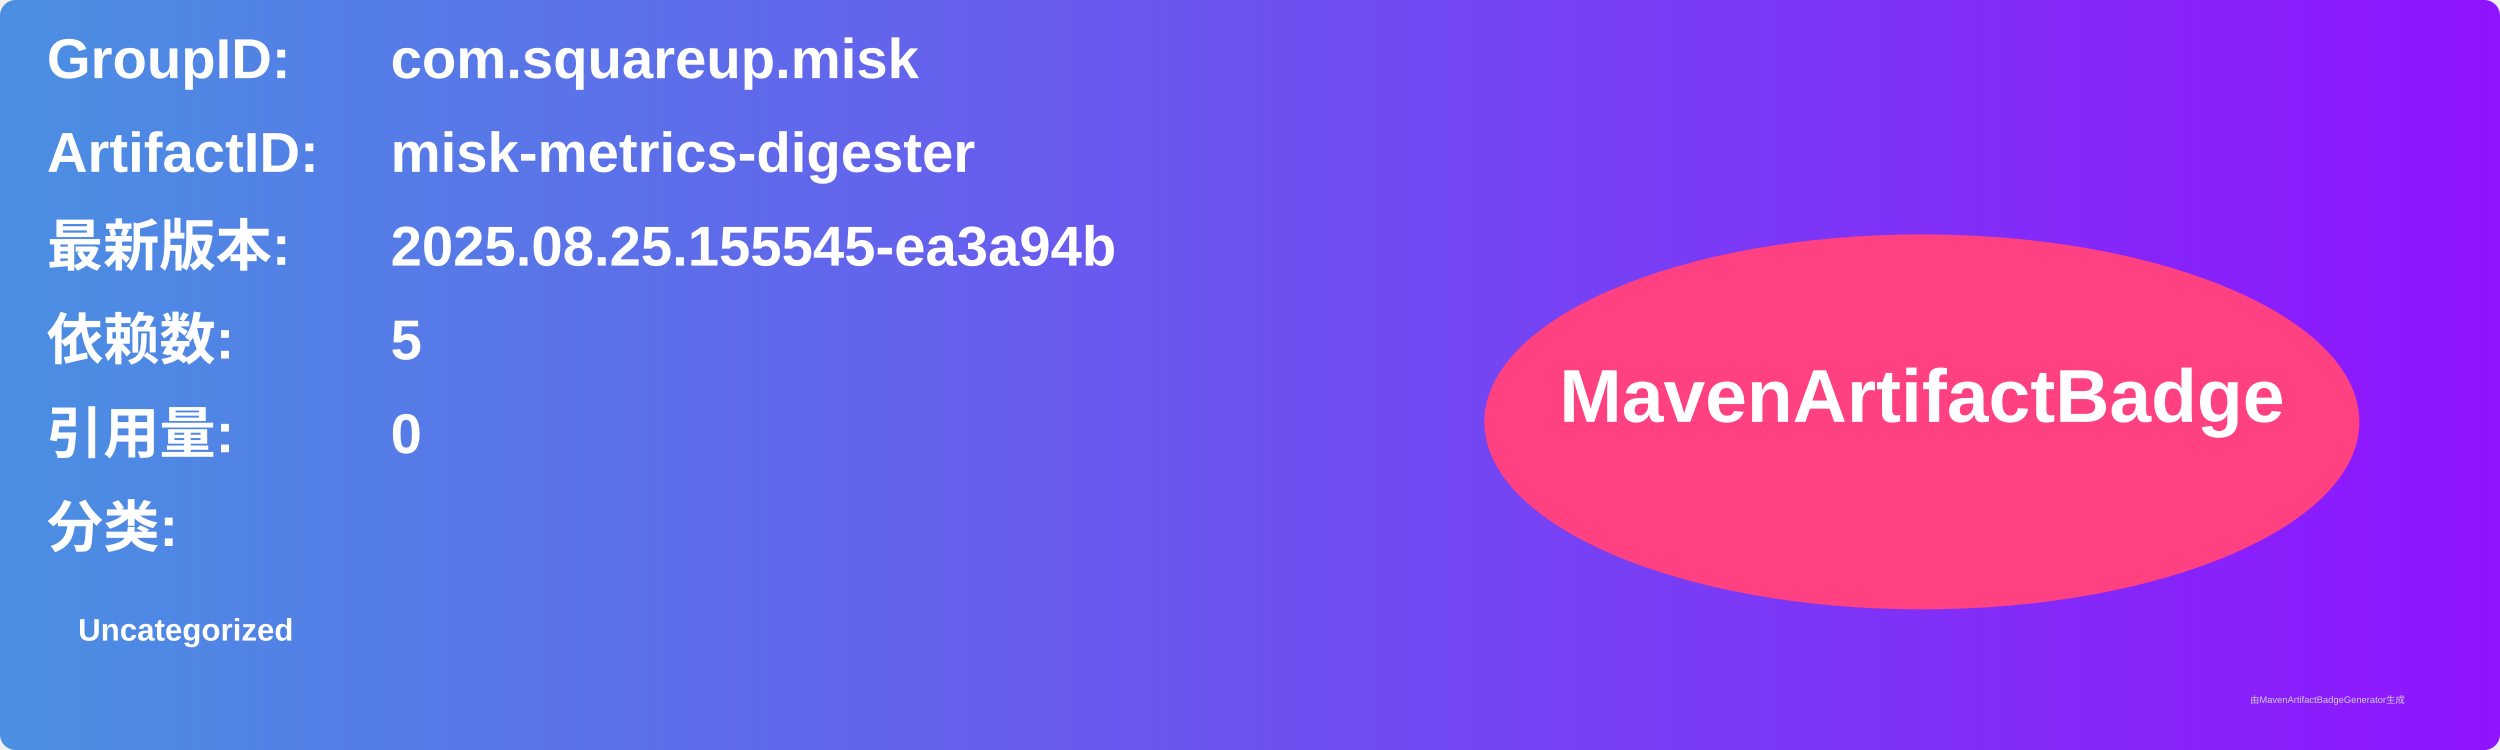
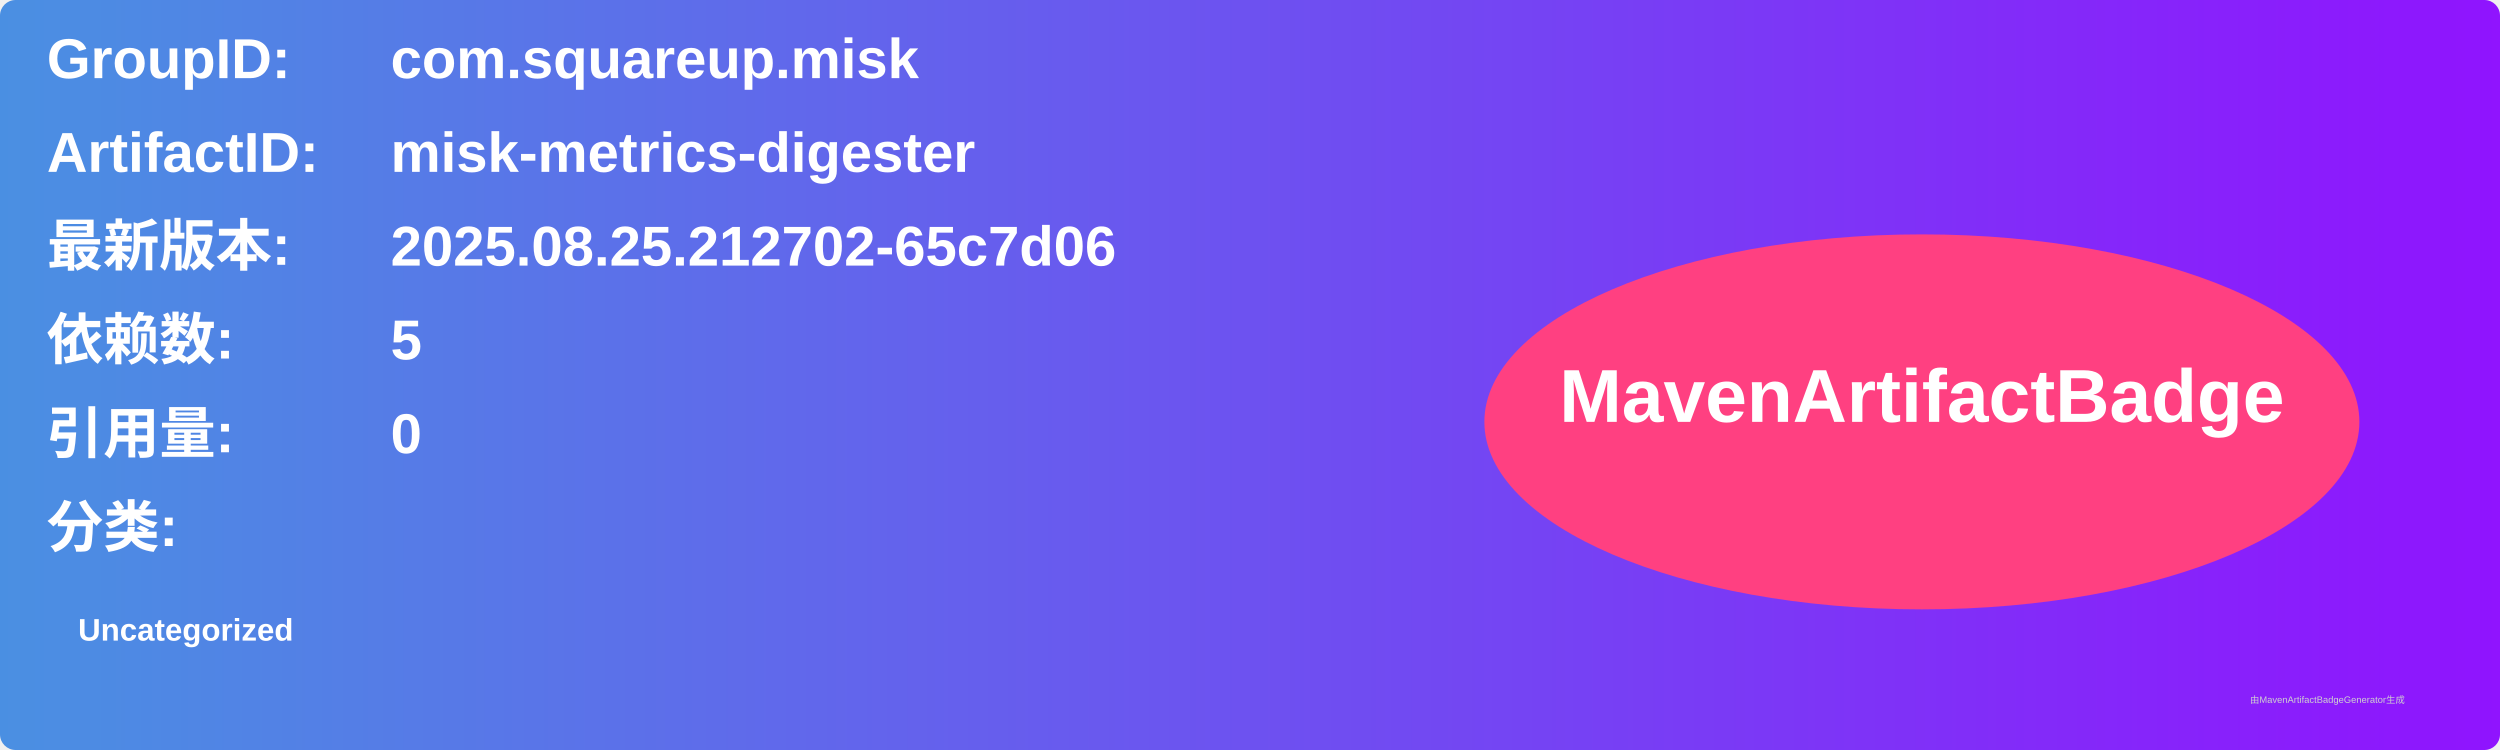
<svg xmlns="http://www.w3.org/2000/svg" width="800" height="240" viewBox="0 0 800 240">
  <linearGradient id="grad" x1="0%" y1="0%" x2="100%" y2="0%">
    <stop offset="0%" stop-color="#4a90e2" />
    <stop offset="100%" stop-color="#9013fe" />
  </linearGradient>
  <rect width="100%" height="100%" rx="5" ry="5" fill="url(#grad)" />
  <g transform="translate(15, 15)">
    <text x="0" y="10" font-family="Arial" font-size="18" fill="white" font-weight="bold" width="260">GroupID:</text>
    <text x="110" y="10" font-family="Arial" font-size="18" fill="white" font-weight="bold" width="460">com.squareup.misk</text>
    <text x="0" y="40" font-family="Arial" font-size="18" fill="white" font-weight="bold" width="260">ArtifactID:</text>
    <text x="110" y="40" font-family="Arial" font-size="18" fill="white" font-weight="bold" width="460">misk-metrics-digester</text>
    <text x="0" y="70" font-family="Arial" font-size="18" fill="white" font-weight="bold">最新版本:</text>
    <text x="110" y="70" font-family="Arial" font-size="18" fill="white" font-weight="bold">
-       <tspan font-weight="bold">2025.08.25.155545-ea3a94b</tspan>
+       <tspan font-weight="bold">2025.08.25.212702-65c7d06</tspan>
    </text>
    <text x="0" y="100" font-family="Arial" font-size="18" fill="white" font-weight="bold">依赖数: </text>
    <text x="110" y="100" font-family="Arial" font-size="18" fill="white">
      <tspan font-weight="bold">5</tspan>
    </text>
    <text x="0" y="130" font-family="Arial" font-size="18" fill="white" font-weight="bold">引用量: </text>
    <text x="110" y="130" font-family="Arial" font-size="18" fill="white">
      <tspan font-weight="bold">0</tspan>
    </text>
    <text x="0" y="160" font-family="Arial" font-size="18" fill="white" font-weight="bold">分类:</text>
    <text x="10" y="190" font-family="Arial" font-size="10" fill="white">
      <tspan font-weight="bold">Uncategorized</tspan>
    </text>
    <ellipse cx="600" cy="120" rx="140" ry="60" fill="#ff4081" />
    <text x="600" y="120" text-anchor="middle" font-family="Arial" font-size="24" fill="white" font-weight="bold">MavenArtifactBadge</text>
  </g>
  <text x="720" y="225" font-family="Arial" font-size="3" fill="#d0d0d0">由MavenArtifactBadgeGenerator生成</text>
</svg>
